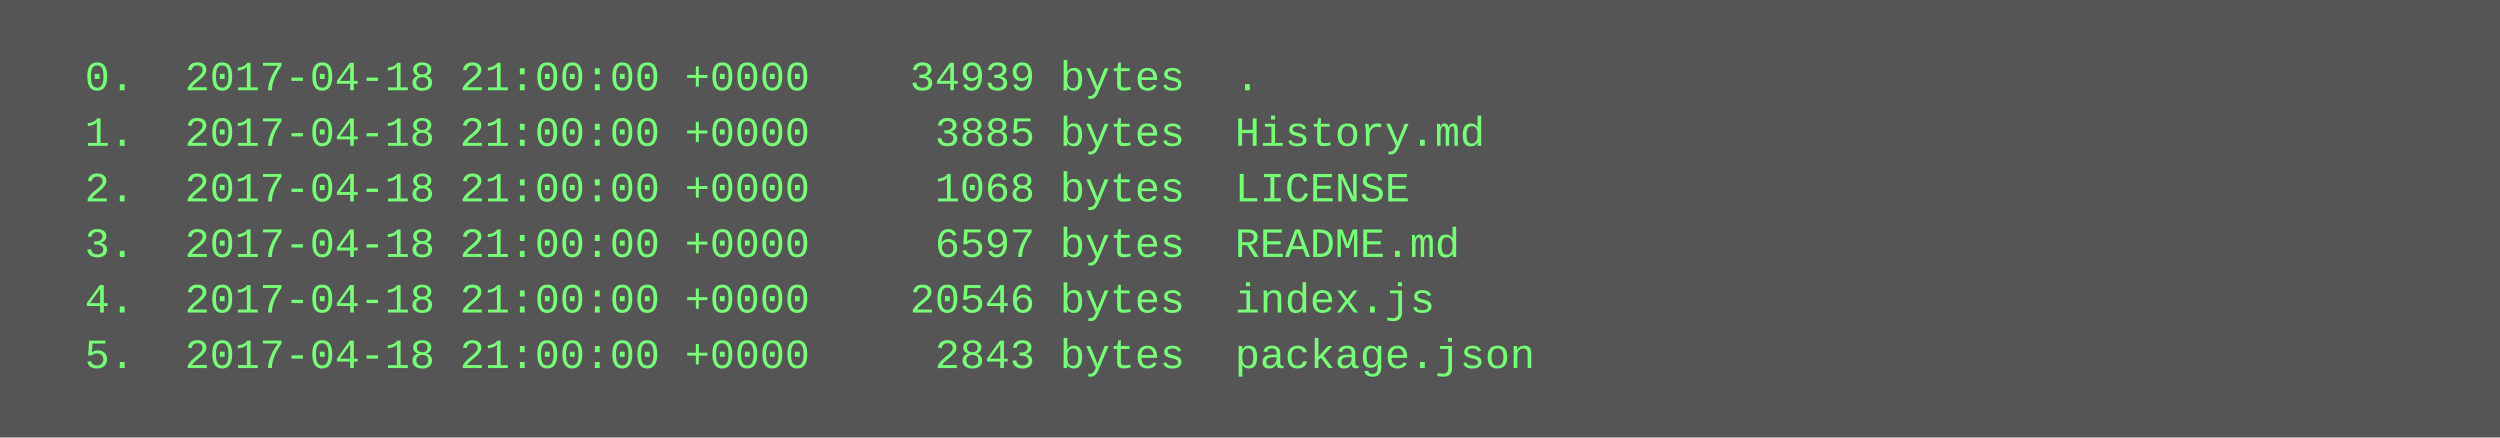
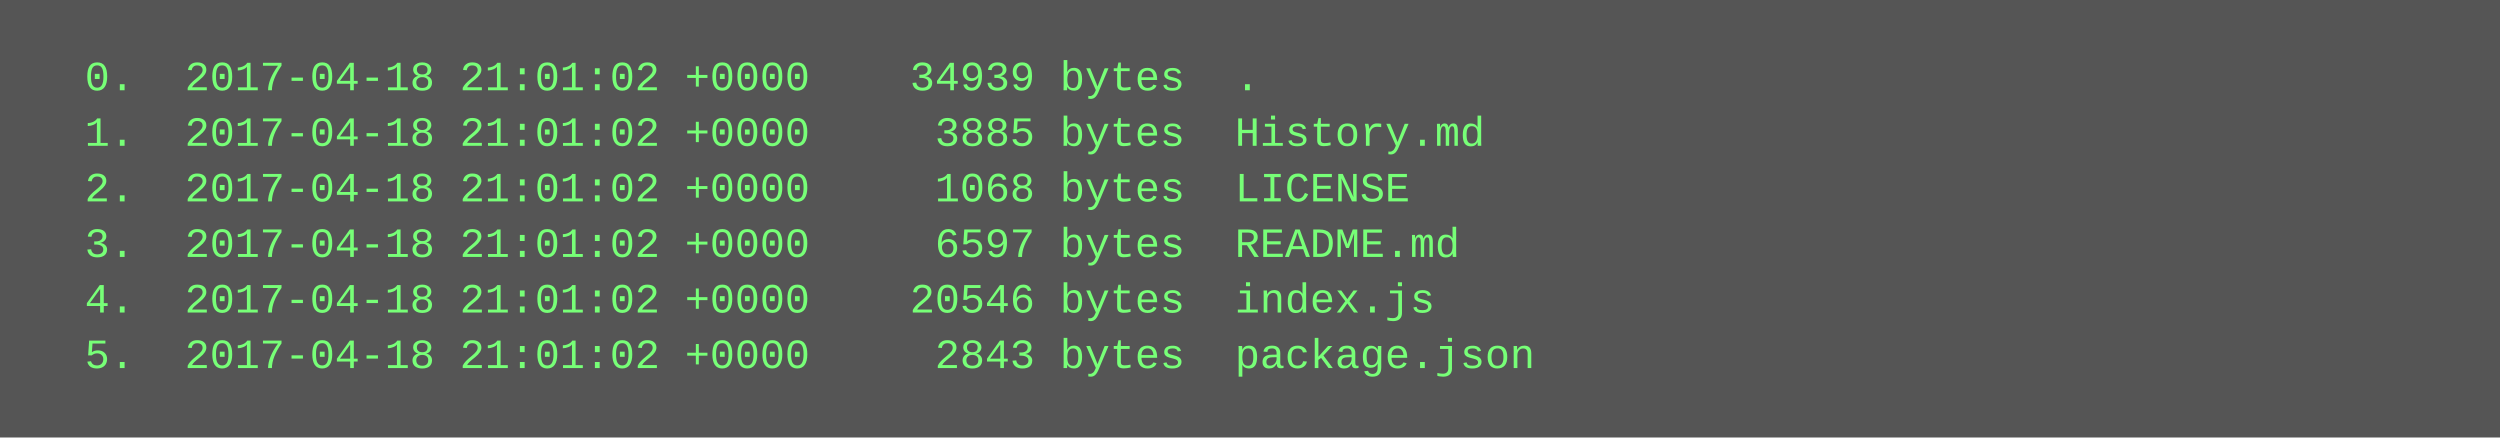
<svg xmlns="http://www.w3.org/2000/svg" height="126" width="720">
  <rect height="126" fill="#555" width="720" />
  <text fill="#7f7" font-family="Courier New" font-size="12" xml:space="preserve">
-     <tspan x="10" y="26">  0.  2017-04-18 21:00:00 +0000    34939 bytes  .</tspan>
-     <tspan x="10" y="42">  1.  2017-04-18 21:00:00 +0000     3885 bytes  History.md</tspan>
-     <tspan x="10" y="58">  2.  2017-04-18 21:00:00 +0000     1068 bytes  LICENSE</tspan>
-     <tspan x="10" y="74">  3.  2017-04-18 21:00:00 +0000     6597 bytes  README.md</tspan>
-     <tspan x="10" y="90">  4.  2017-04-18 21:00:00 +0000    20546 bytes  index.js</tspan>
-     <tspan x="10" y="106">  5.  2017-04-18 21:00:00 +0000     2843 bytes  package.json</tspan>
+     <tspan x="10" y="26">  0.  2017-04-18 21:01:02 +0000    34939 bytes  .</tspan>
+     <tspan x="10" y="42">  1.  2017-04-18 21:01:02 +0000     3885 bytes  History.md</tspan>
+     <tspan x="10" y="58">  2.  2017-04-18 21:01:02 +0000     1068 bytes  LICENSE</tspan>
+     <tspan x="10" y="74">  3.  2017-04-18 21:01:02 +0000     6597 bytes  README.md</tspan>
+     <tspan x="10" y="90">  4.  2017-04-18 21:01:02 +0000    20546 bytes  index.js</tspan>
+     <tspan x="10" y="106">  5.  2017-04-18 21:01:02 +0000     2843 bytes  package.json</tspan>
  </text>
</svg>
